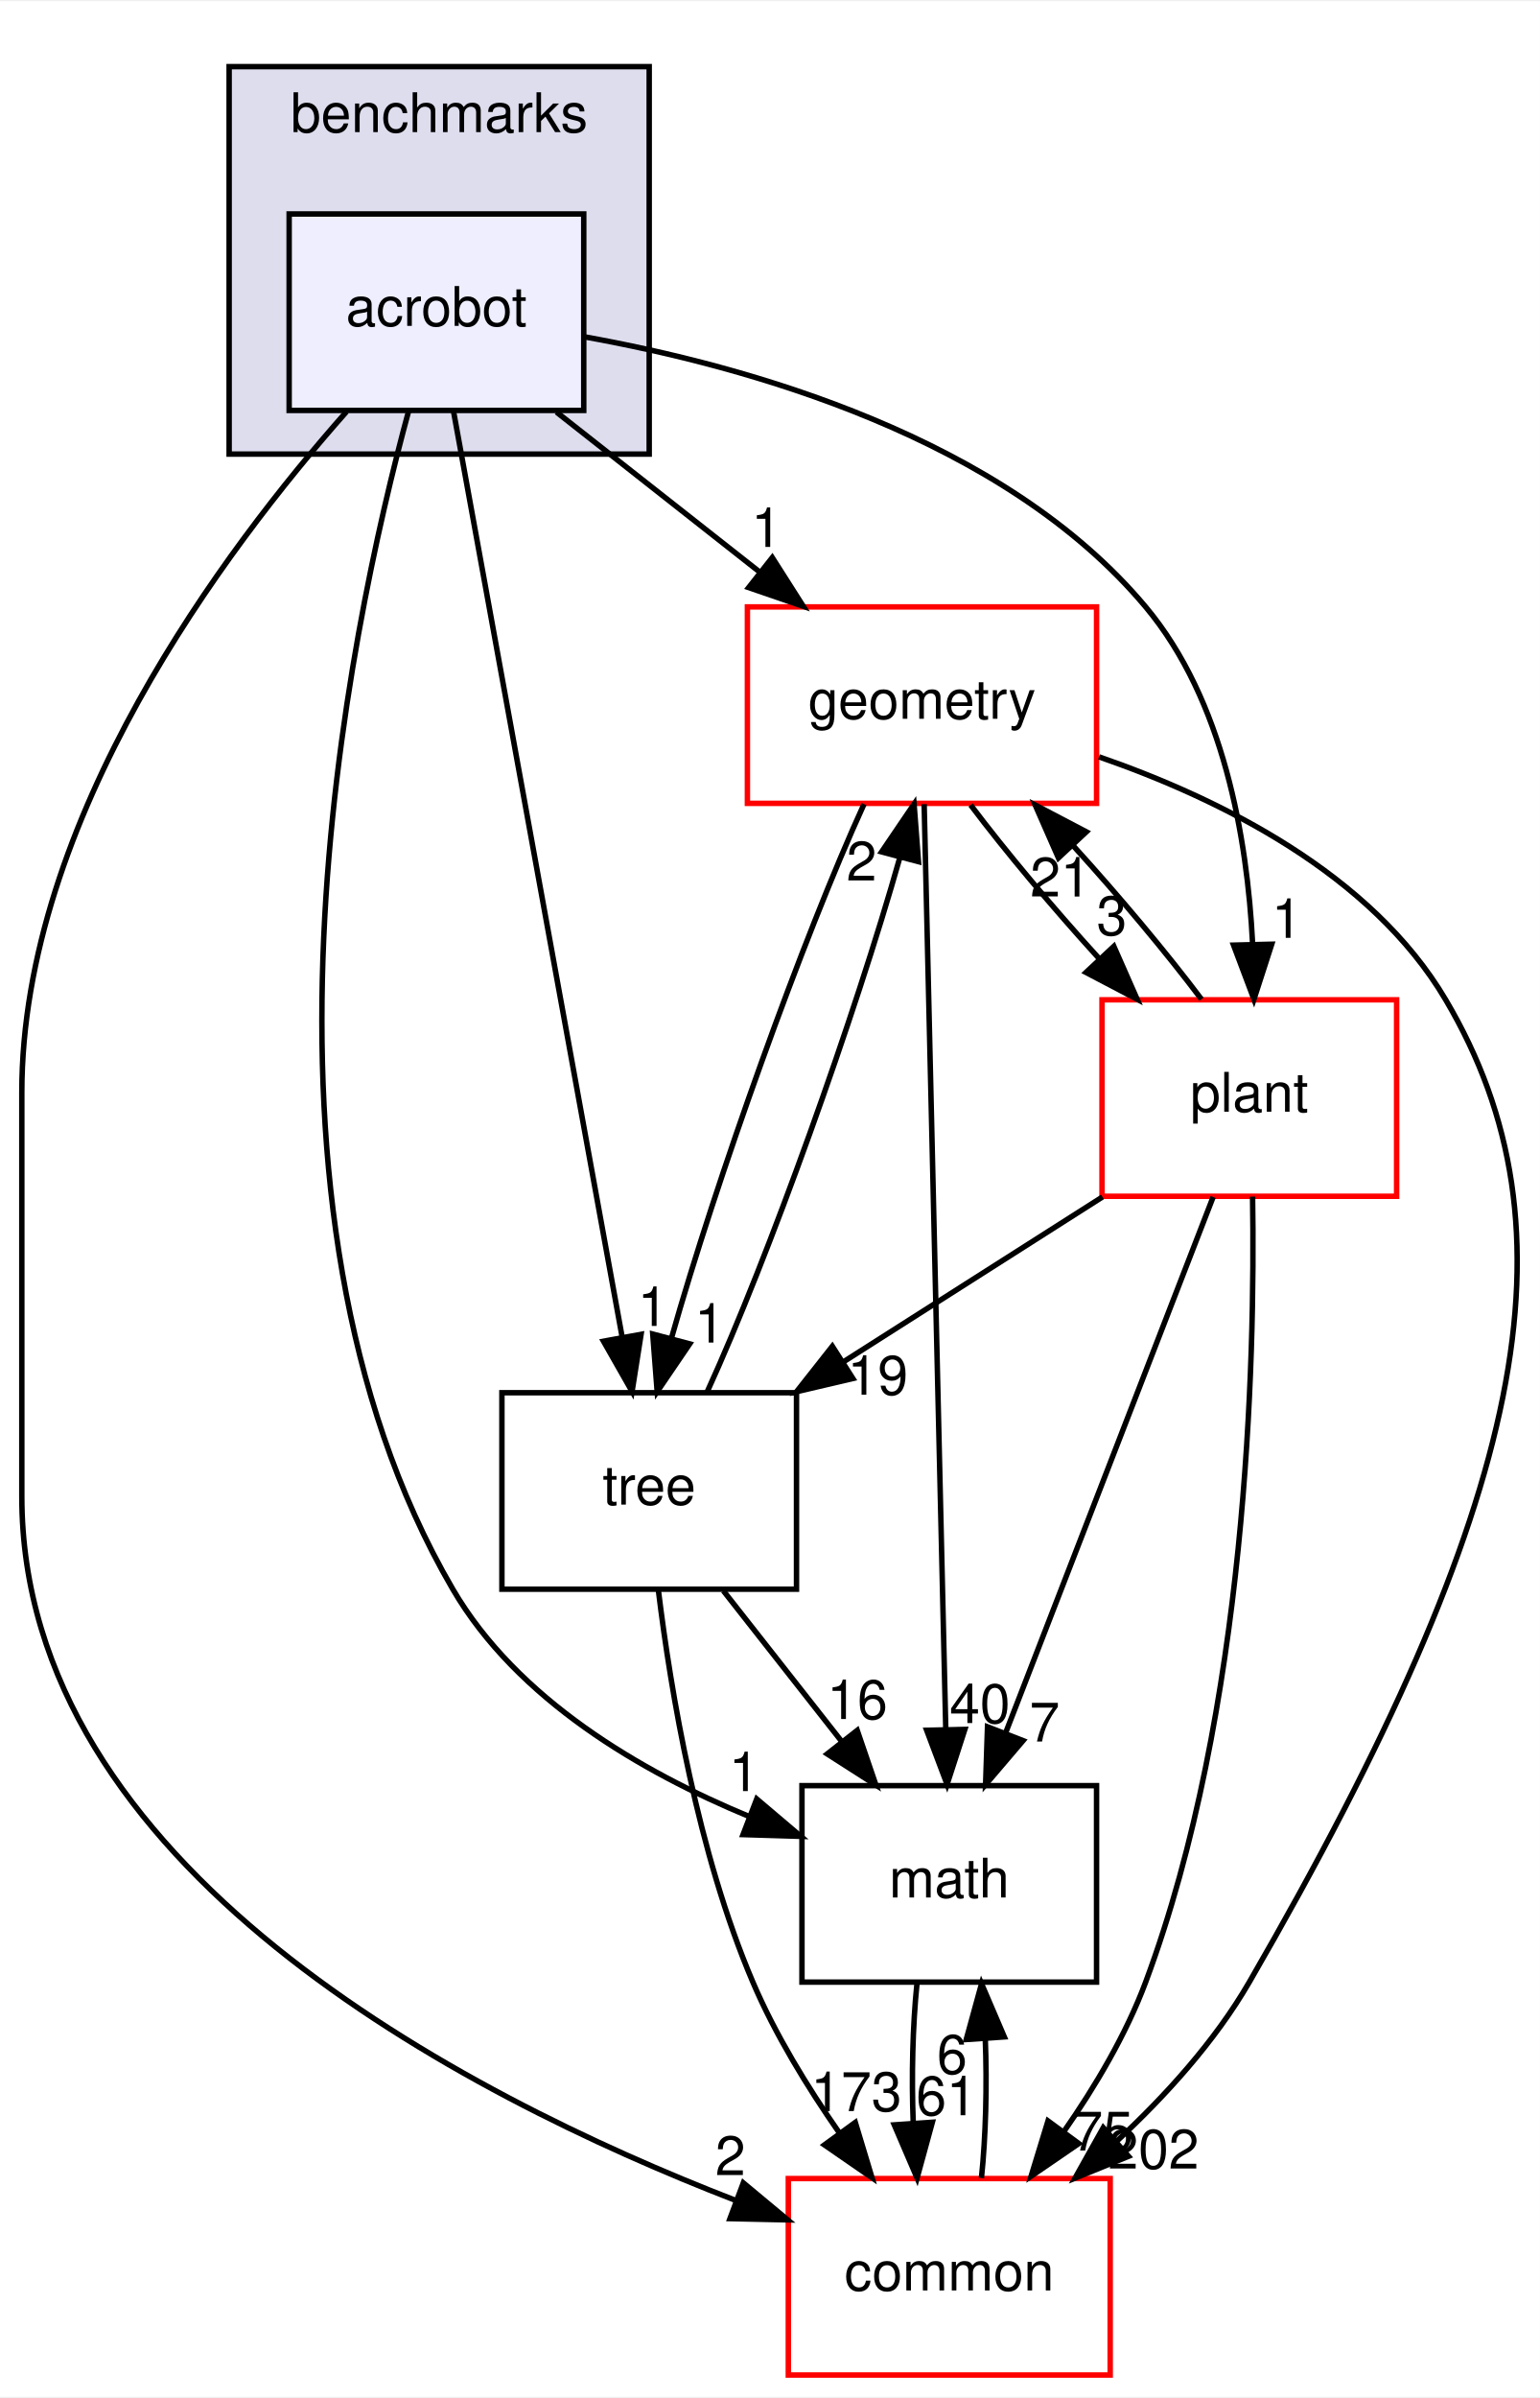
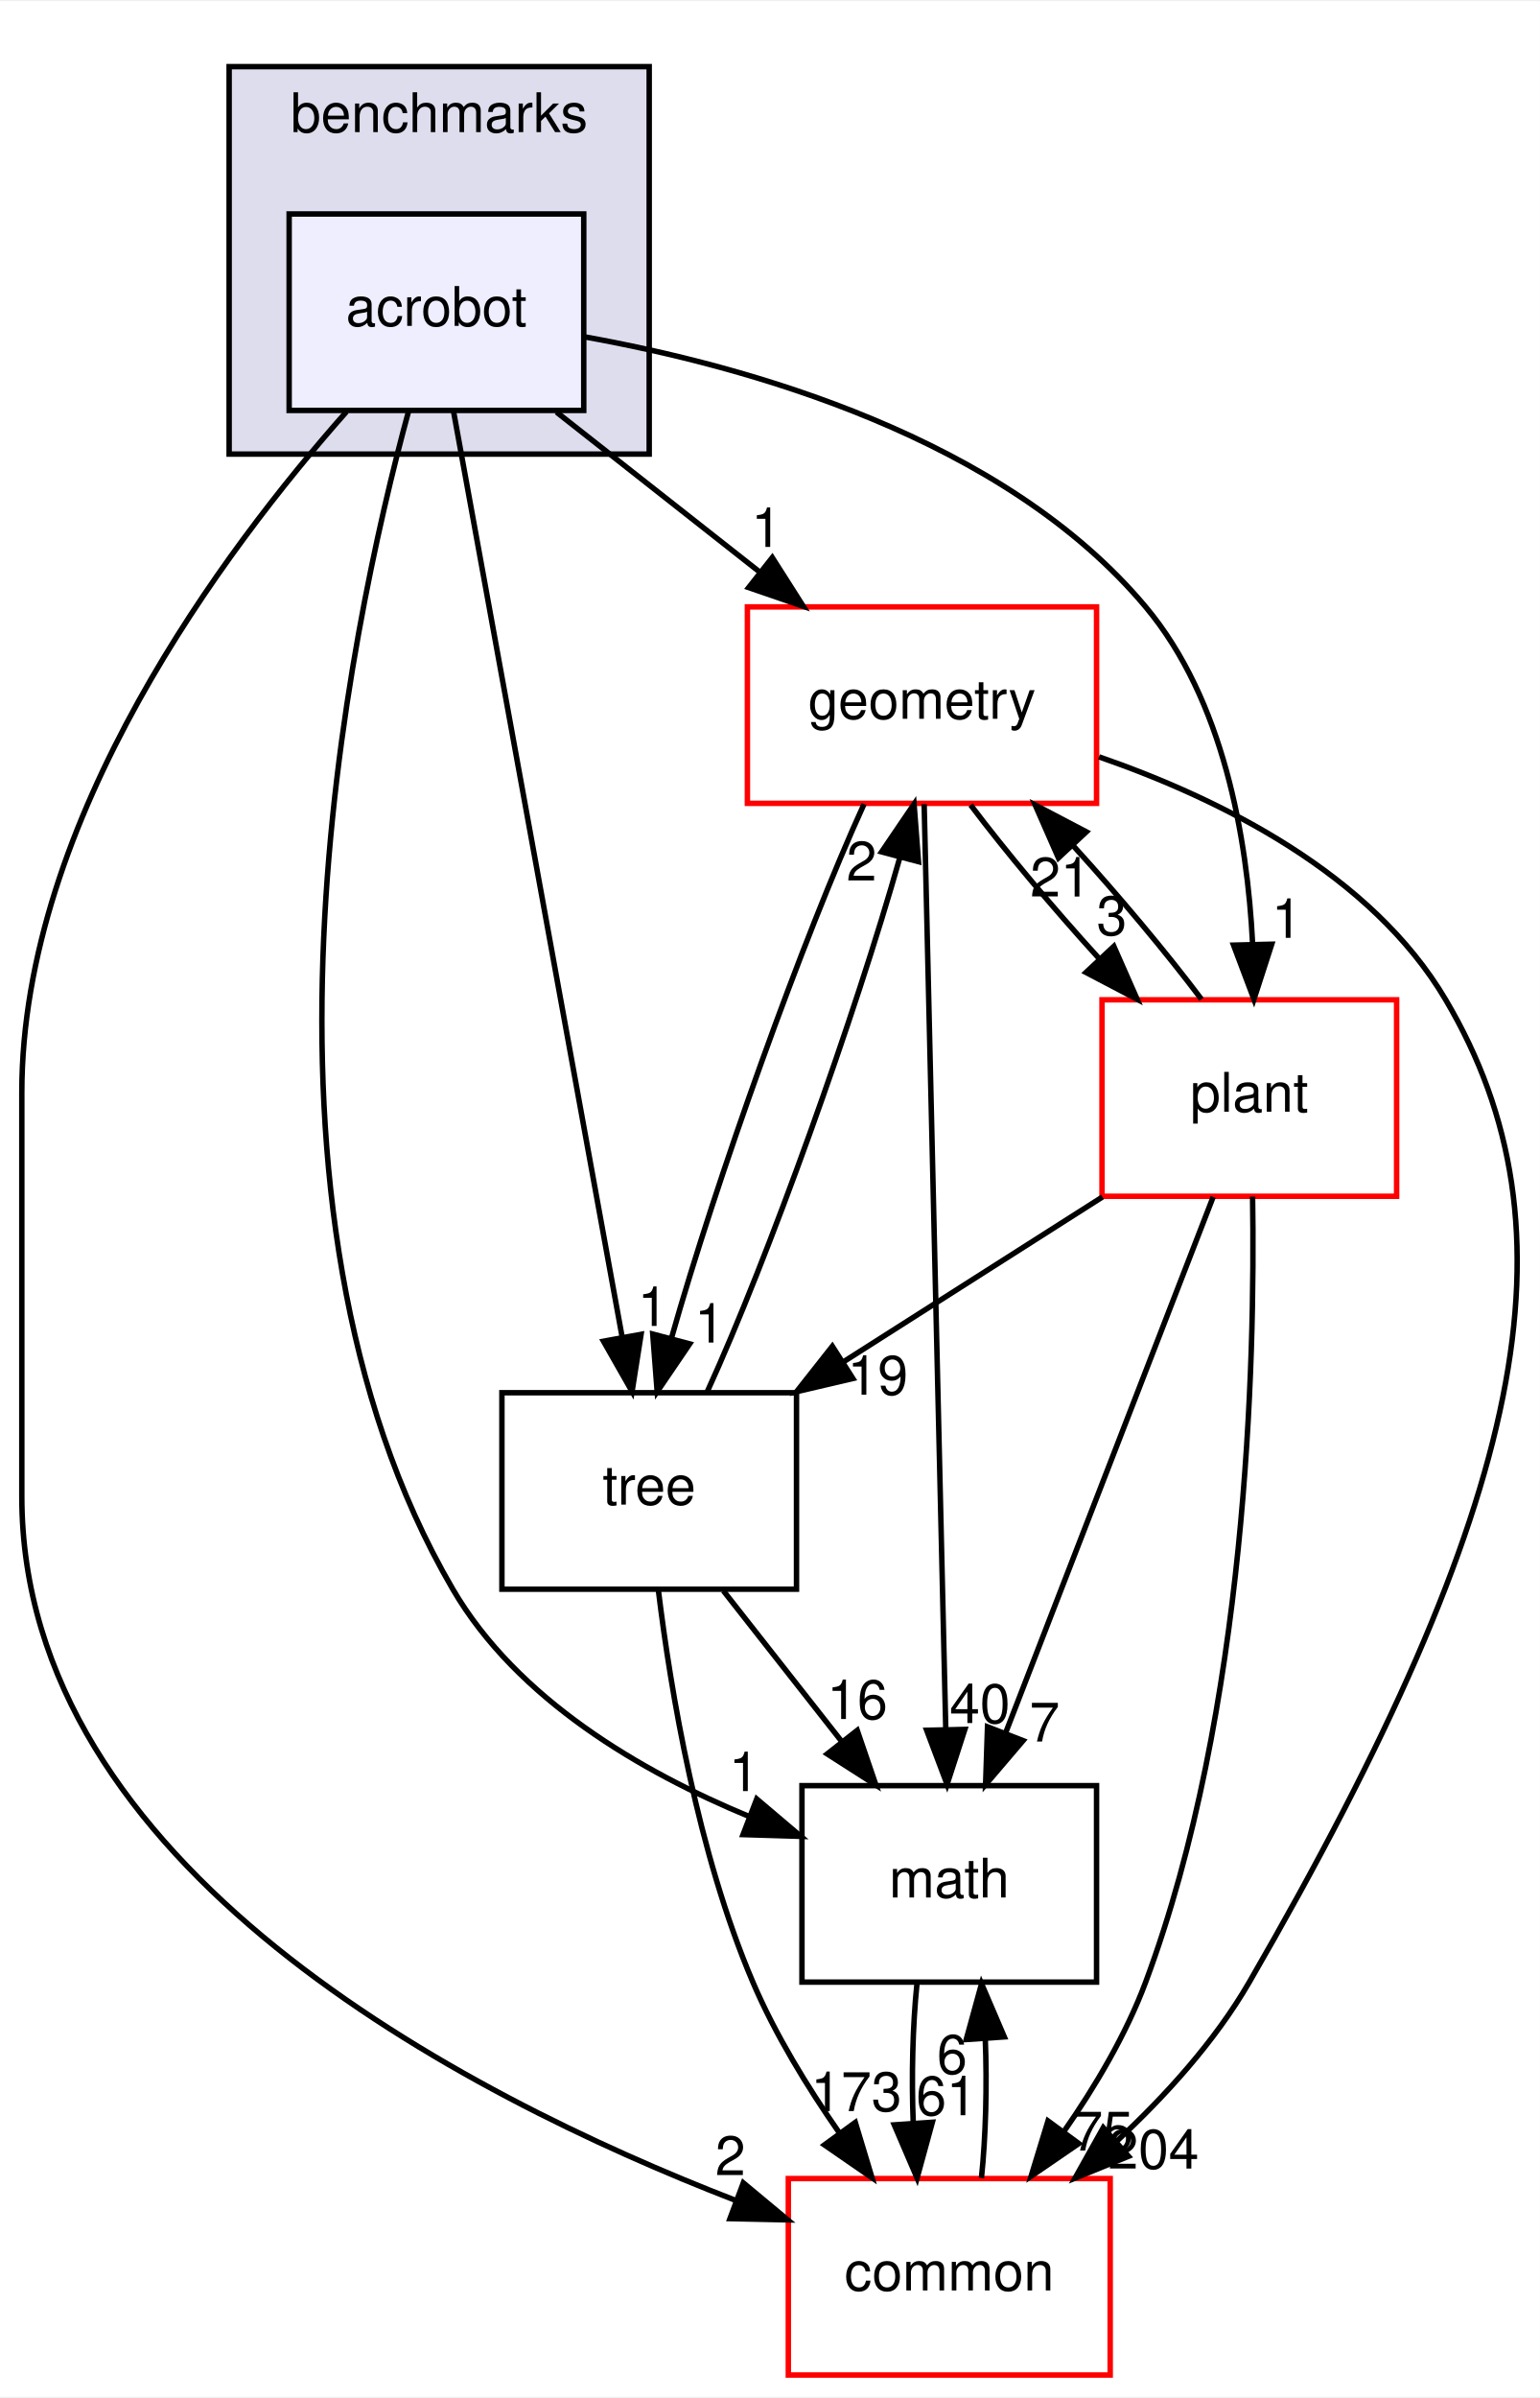
<svg xmlns="http://www.w3.org/2000/svg" xmlns:xlink="http://www.w3.org/1999/xlink" width="282pt" height="439pt" viewBox="0.00 0.00 282.27 439.00">
  <g id="graph0" class="graph" transform="scale(1 1) rotate(0) translate(4 435)">
    <polygon fill="white" stroke="transparent" points="-4,4 -4,-435 278.27,-435 278.27,4 -4,4" />
    <g id="clust1" class="cluster">
      <g id="a_clust1">
        <a xlink:href="dir_5d8dbe7a82c2c188fa06f6391bb290bd.html" target="_top" xlink:title="benchmarks">
          <polygon fill="#ddddee" stroke="black" points="38,-352 38,-423 115,-423 115,-352 38,-352" />
          <text text-anchor="middle" x="76.5" y="-411" font-family="Helvetica,sans-Serif" font-size="10.00">benchmarks</text>
        </a>
      </g>
    </g>
    <g id="node1" class="node">
      <g id="a_node1">
        <a xlink:href="dir_1b53483452bb55d26e3cb66e1b6a096d.html" target="_top" xlink:title="acrobot">
          <polygon fill="#eeeeff" stroke="black" points="103,-396 49,-396 49,-360 103,-360 103,-396" />
          <text text-anchor="middle" x="76" y="-375.5" font-family="Helvetica,sans-Serif" font-size="10.00">acrobot</text>
        </a>
      </g>
    </g>
    <g id="node2" class="node">
      <g id="a_node2">
        <a xlink:href="dir_fc0178d6978c9fa2cad6ef3e048a60a7.html" target="_top" xlink:title="math">
          <polygon fill="none" stroke="black" points="197,-108 143,-108 143,-72 197,-72 197,-108" />
          <text text-anchor="middle" x="170" y="-87.5" font-family="Helvetica,sans-Serif" font-size="10.00">math</text>
        </a>
      </g>
    </g>
    <g id="edge14" class="edge">
      <path fill="none" stroke="black" d="M70.93,-360C59.87,-319.36 37.72,-214.76 79,-144 90.8,-123.78 113.56,-110.53 133.37,-102.33" />
      <polygon fill="black" stroke="black" points="134.71,-105.56 142.79,-98.71 132.2,-99.03 134.71,-105.56" />
      <g id="a_edge14-headlabel">
        <a xlink:href="dir_000071_000018.html" target="_top" xlink:title="1">
          <text text-anchor="middle" x="132.38" y="-107" font-family="Helvetica,sans-Serif" font-size="10.00">1</text>
        </a>
      </g>
    </g>
    <g id="node3" class="node">
      <g id="a_node3">
        <a xlink:href="dir_a36da230f0956f48b11c85f7d599788f.html" target="_top" xlink:title="common">
          <polygon fill="white" stroke="red" points="199.5,-36 140.5,-36 140.5,0 199.5,0 199.5,-36" />
          <text text-anchor="middle" x="170" y="-15.5" font-family="Helvetica,sans-Serif" font-size="10.00">common</text>
        </a>
      </g>
    </g>
    <g id="edge15" class="edge">
      <path fill="none" stroke="black" d="M59.51,-359.77C37.16,-334.53 0,-285.05 0,-235 0,-235 0,-235 0,-161 0,-93.22 80.58,-51.46 130.79,-32.02" />
      <polygon fill="black" stroke="black" points="132.25,-35.21 140.39,-28.43 129.8,-28.66 132.25,-35.21" />
      <g id="a_edge15-headlabel">
        <a xlink:href="dir_000071_000015.html" target="_top" xlink:title="2">
          <text text-anchor="middle" x="129.88" y="-36.63" font-family="Helvetica,sans-Serif" font-size="10.00">2</text>
        </a>
      </g>
    </g>
    <g id="node4" class="node">
      <g id="a_node4">
        <a xlink:href="dir_d739e095b49d8b72164589d00310017d.html" target="_top" xlink:title="geometry">
          <polygon fill="white" stroke="red" points="197,-324 133,-324 133,-288 197,-288 197,-324" />
          <text text-anchor="middle" x="165" y="-303.5" font-family="Helvetica,sans-Serif" font-size="10.00">geometry</text>
        </a>
      </g>
    </g>
    <g id="edge16" class="edge">
      <path fill="none" stroke="black" d="M98,-359.7C109.21,-350.88 123,-340.03 135.15,-330.47" />
      <polygon fill="black" stroke="black" points="137.56,-333.04 143.25,-324.1 133.23,-327.54 137.56,-333.04" />
      <g id="a_edge16-headlabel">
        <a xlink:href="dir_000071_000052.html" target="_top" xlink:title="1">
          <text text-anchor="middle" x="136.49" y="-334.99" font-family="Helvetica,sans-Serif" font-size="10.00">1</text>
        </a>
      </g>
    </g>
    <g id="node5" class="node">
      <g id="a_node5">
        <a xlink:href="dir_3f9cb8dbb3b4911cb2ecb548acd672c3.html" target="_top" xlink:title="tree">
          <polygon fill="none" stroke="black" points="142,-180 88,-180 88,-144 142,-144 142,-180" />
          <text text-anchor="middle" x="115" y="-159.5" font-family="Helvetica,sans-Serif" font-size="10.00">tree</text>
        </a>
      </g>
    </g>
    <g id="edge17" class="edge">
      <path fill="none" stroke="black" d="M79.13,-359.85C85.89,-322.75 101.91,-234.81 110.06,-190.1" />
      <polygon fill="black" stroke="black" points="113.51,-190.7 111.86,-180.23 106.62,-189.44 113.51,-190.7" />
      <g id="a_edge17-headlabel">
        <a xlink:href="dir_000071_000092.html" target="_top" xlink:title="1">
          <text text-anchor="middle" x="115.66" y="-192.24" font-family="Helvetica,sans-Serif" font-size="10.00">1</text>
        </a>
      </g>
    </g>
    <g id="node6" class="node">
      <g id="a_node6">
        <a xlink:href="dir_656f7d340c0f5b4ecaf881820f2aea38.html" target="_top" xlink:title="plant">
          <polygon fill="white" stroke="red" points="252,-252 198,-252 198,-216 252,-216 252,-252" />
          <text text-anchor="middle" x="225" y="-231.5" font-family="Helvetica,sans-Serif" font-size="10.00">plant</text>
        </a>
      </g>
    </g>
    <g id="edge18" class="edge">
      <path fill="none" stroke="black" d="M103.01,-373.51C132.79,-368.18 179.95,-355.12 206,-324 220.31,-306.91 224.62,-281.62 225.6,-262.36" />
      <polygon fill="black" stroke="black" points="229.11,-262.19 225.85,-252.1 222.11,-262.02 229.11,-262.19" />
      <g id="a_edge18-headlabel">
        <a xlink:href="dir_000071_000087.html" target="_top" xlink:title="1">
          <text text-anchor="middle" x="231.86" y="-263.35" font-family="Helvetica,sans-Serif" font-size="10.00">1</text>
        </a>
      </g>
    </g>
    <g id="edge1" class="edge">
      <path fill="none" stroke="black" d="M164.08,-71.7C163.29,-63.98 163.06,-54.71 163.4,-46.11" />
      <polygon fill="black" stroke="black" points="166.9,-46.32 164.1,-36.1 159.92,-45.84 166.9,-46.32" />
      <g id="a_edge1-headlabel">
        <a xlink:href="dir_000018_000015.html" target="_top" xlink:title="61">
          <text text-anchor="middle" x="169.48" y="-47.61" font-family="Helvetica,sans-Serif" font-size="10.00">61</text>
        </a>
      </g>
    </g>
    <g id="edge2" class="edge">
      <path fill="none" stroke="black" d="M175.9,-36.1C176.7,-43.79 176.94,-53.05 176.6,-61.67" />
      <polygon fill="black" stroke="black" points="173.11,-61.48 175.92,-71.7 180.09,-61.96 173.11,-61.48" />
      <g id="a_edge2-headlabel">
        <a xlink:href="dir_000015_000018.html" target="_top" xlink:title="6">
          <text text-anchor="middle" x="170.52" y="-55.2" font-family="Helvetica,sans-Serif" font-size="10.00">6</text>
        </a>
      </g>
    </g>
    <g id="edge3" class="edge">
      <path fill="none" stroke="black" d="M165.4,-287.85C166.27,-250.83 168.31,-163.18 169.36,-118.39" />
      <polygon fill="black" stroke="black" points="172.86,-118.31 169.6,-108.23 165.86,-118.15 172.86,-118.31" />
      <g id="a_edge3-headlabel">
        <a xlink:href="dir_000052_000018.html" target="_top" xlink:title="40">
          <text text-anchor="middle" x="175.62" y="-119.47" font-family="Helvetica,sans-Serif" font-size="10.00">40</text>
        </a>
      </g>
    </g>
    <g id="edge4" class="edge">
      <path fill="none" stroke="black" d="M197.45,-296.52C219.62,-288.85 247.36,-275.12 261,-252 285.95,-209.73 275.97,-160.12 225,-72 218.72,-61.15 209.58,-51.09 200.55,-42.71" />
      <polygon fill="black" stroke="black" points="202.86,-40.08 193.05,-36.08 198.23,-45.33 202.86,-40.08" />
      <g id="a_edge4-headlabel">
-         <a xlink:href="dir_000052_000015.html" target="_top" xlink:title="202">
-           <text text-anchor="middle" x="207.44" y="-37.83" font-family="Helvetica,sans-Serif" font-size="10.00">202</text>
+         <a xlink:href="dir_000052_000015.html" target="_top" xlink:title="204">
+           <text text-anchor="middle" x="207.44" y="-37.83" font-family="Helvetica,sans-Serif" font-size="10.00">204</text>
        </a>
      </g>
    </g>
    <g id="edge5" class="edge">
      <path fill="none" stroke="black" d="M154.38,-287.87C143.26,-263.56 127.22,-218.82 119.08,-190.01" />
      <polygon fill="black" stroke="black" points="122.42,-188.95 116.46,-180.19 115.65,-190.75 122.42,-188.95" />
      <g id="a_edge5-headlabel">
        <a xlink:href="dir_000052_000092.html" target="_top" xlink:title="1">
          <text text-anchor="middle" x="126.09" y="-189.19" font-family="Helvetica,sans-Serif" font-size="10.00">1</text>
        </a>
      </g>
    </g>
    <g id="edge6" class="edge">
      <path fill="none" stroke="black" d="M173.92,-287.7C180.31,-279.22 189,-268.86 197.45,-259.58" />
      <polygon fill="black" stroke="black" points="200.17,-261.8 204.44,-252.1 195.06,-257.02 200.17,-261.8" />
      <g id="a_edge6-headlabel">
        <a xlink:href="dir_000052_000087.html" target="_top" xlink:title="3">
          <text text-anchor="middle" x="199.79" y="-263.86" font-family="Helvetica,sans-Serif" font-size="10.00">3</text>
        </a>
      </g>
    </g>
    <g id="edge7" class="edge">
      <path fill="none" stroke="black" d="M128.6,-143.7C135.12,-135.39 143.07,-125.28 150.25,-116.14" />
      <polygon fill="black" stroke="black" points="153.13,-118.13 156.56,-108.1 147.63,-113.81 153.13,-118.13" />
      <g id="a_edge7-headlabel">
        <a xlink:href="dir_000092_000018.html" target="_top" xlink:title="16">
          <text text-anchor="middle" x="153.15" y="-120.21" font-family="Helvetica,sans-Serif" font-size="10.00">16</text>
        </a>
      </g>
    </g>
    <g id="edge8" class="edge">
      <path fill="none" stroke="black" d="M116.7,-143.67C118.95,-125.29 123.89,-95.69 134,-72 138.08,-62.43 143.99,-52.78 149.84,-44.39" />
      <polygon fill="black" stroke="black" points="152.78,-46.29 155.84,-36.15 147.12,-42.17 152.78,-46.29" />
      <g id="a_edge8-headlabel">
        <a xlink:href="dir_000092_000015.html" target="_top" xlink:title="173">
          <text text-anchor="middle" x="152.96" y="-48.37" font-family="Helvetica,sans-Serif" font-size="10.00">173</text>
        </a>
      </g>
    </g>
    <g id="edge9" class="edge">
      <path fill="none" stroke="black" d="M125.64,-180.19C136.78,-204.53 152.82,-249.28 160.94,-278.06" />
      <polygon fill="black" stroke="black" points="157.6,-279.11 163.55,-287.87 164.36,-277.31 157.6,-279.11" />
      <g id="a_edge9-headlabel">
        <a xlink:href="dir_000092_000052.html" target="_top" xlink:title="2">
          <text text-anchor="middle" x="153.93" y="-273.86" font-family="Helvetica,sans-Serif" font-size="10.00">2</text>
        </a>
      </g>
    </g>
    <g id="edge10" class="edge">
      <path fill="none" stroke="black" d="M218.37,-215.87C208.91,-191.46 191.47,-146.43 180.32,-117.64" />
      <polygon fill="black" stroke="black" points="183.53,-116.25 176.66,-108.19 177.01,-118.78 183.53,-116.25" />
      <g id="a_edge10-headlabel">
        <a xlink:href="dir_000087_000018.html" target="_top" xlink:title="7">
          <text text-anchor="middle" x="187.48" y="-116.08" font-family="Helvetica,sans-Serif" font-size="10.00">7</text>
        </a>
      </g>
    </g>
    <g id="edge11" class="edge">
      <path fill="none" stroke="black" d="M225.6,-215.93C226.09,-185.84 224.59,-121.84 206,-72 202.42,-62.41 196.76,-52.86 190.98,-44.57" />
      <polygon fill="black" stroke="black" points="193.74,-42.42 185,-36.43 188.1,-46.56 193.74,-42.42" />
      <g id="a_edge11-headlabel">
        <a xlink:href="dir_000087_000015.html" target="_top" xlink:title="75">
          <text text-anchor="middle" x="198.16" y="-41.13" font-family="Helvetica,sans-Serif" font-size="10.00">75</text>
        </a>
      </g>
    </g>
    <g id="edge12" class="edge">
      <path fill="none" stroke="black" d="M216.23,-252.1C209.88,-260.55 201.21,-270.9 192.75,-280.2" />
      <polygon fill="black" stroke="black" points="190.01,-278 185.75,-287.7 195.13,-282.78 190.01,-278" />
      <g id="a_edge12-headlabel">
        <a xlink:href="dir_000087_000052.html" target="_top" xlink:title="21">
          <text text-anchor="middle" x="190.39" y="-270.93" font-family="Helvetica,sans-Serif" font-size="10.00">21</text>
        </a>
      </g>
    </g>
    <g id="edge13" class="edge">
      <path fill="none" stroke="black" d="M198.09,-215.88C183.84,-206.81 166.15,-195.55 150.76,-185.76" />
      <polygon fill="black" stroke="black" points="152.33,-182.61 142.01,-180.19 148.57,-188.51 152.33,-182.61" />
      <g id="a_edge13-headlabel">
        <a xlink:href="dir_000087_000092.html" target="_top" xlink:title="19">
          <text text-anchor="middle" x="156.89" y="-179.64" font-family="Helvetica,sans-Serif" font-size="10.00">19</text>
        </a>
      </g>
    </g>
  </g>
</svg>
